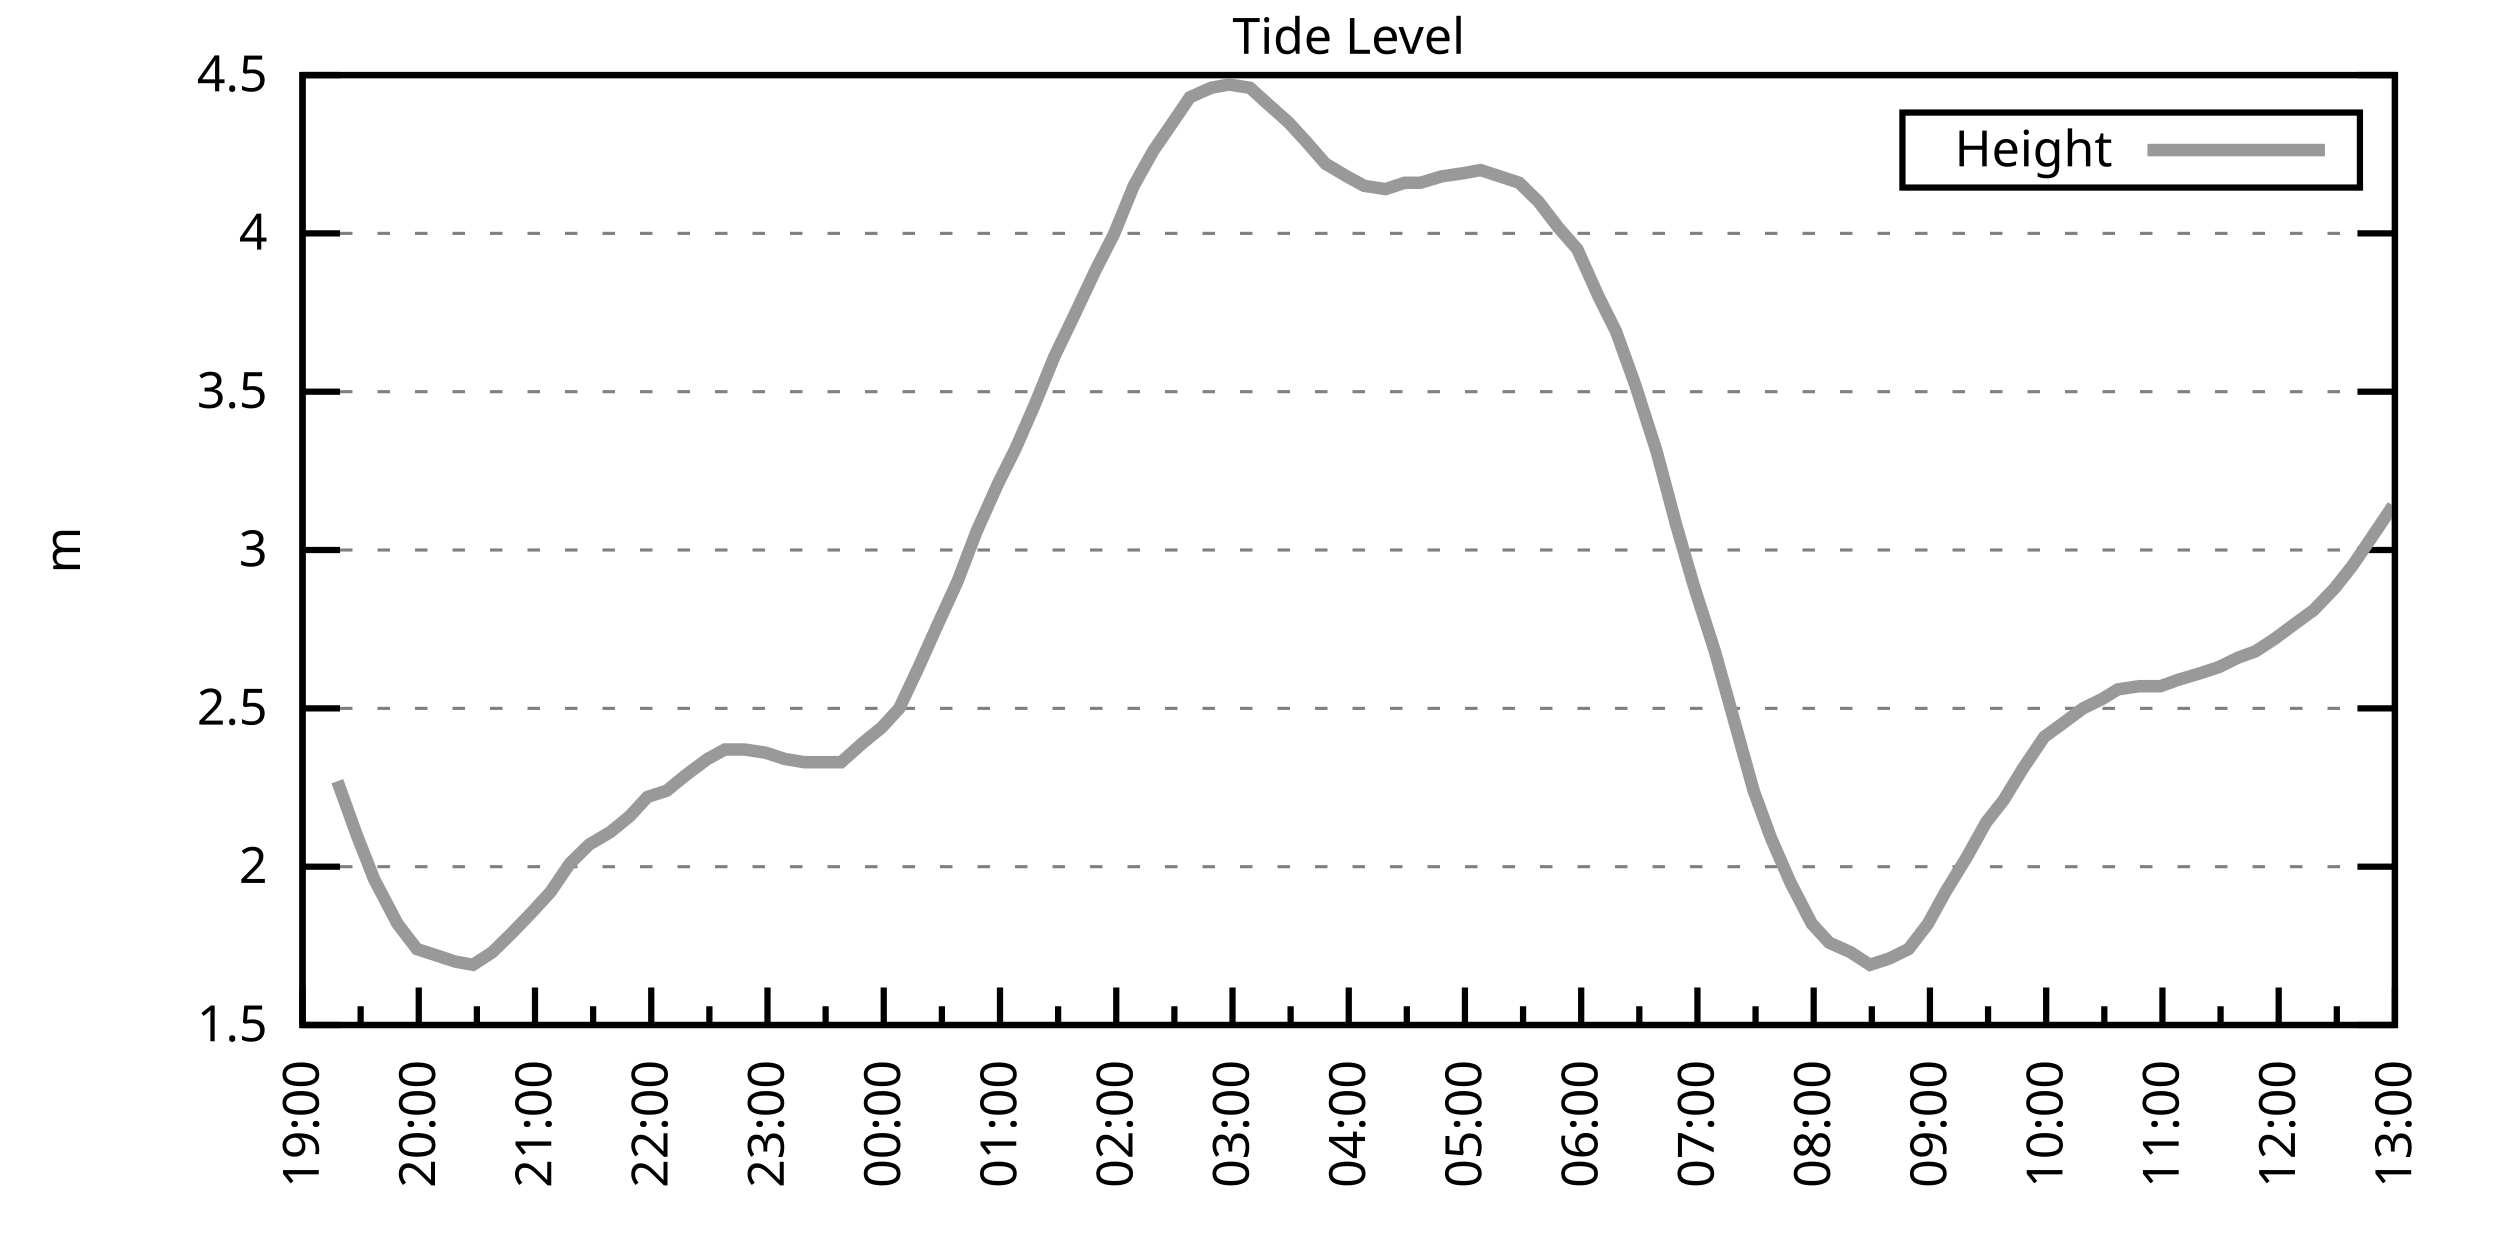
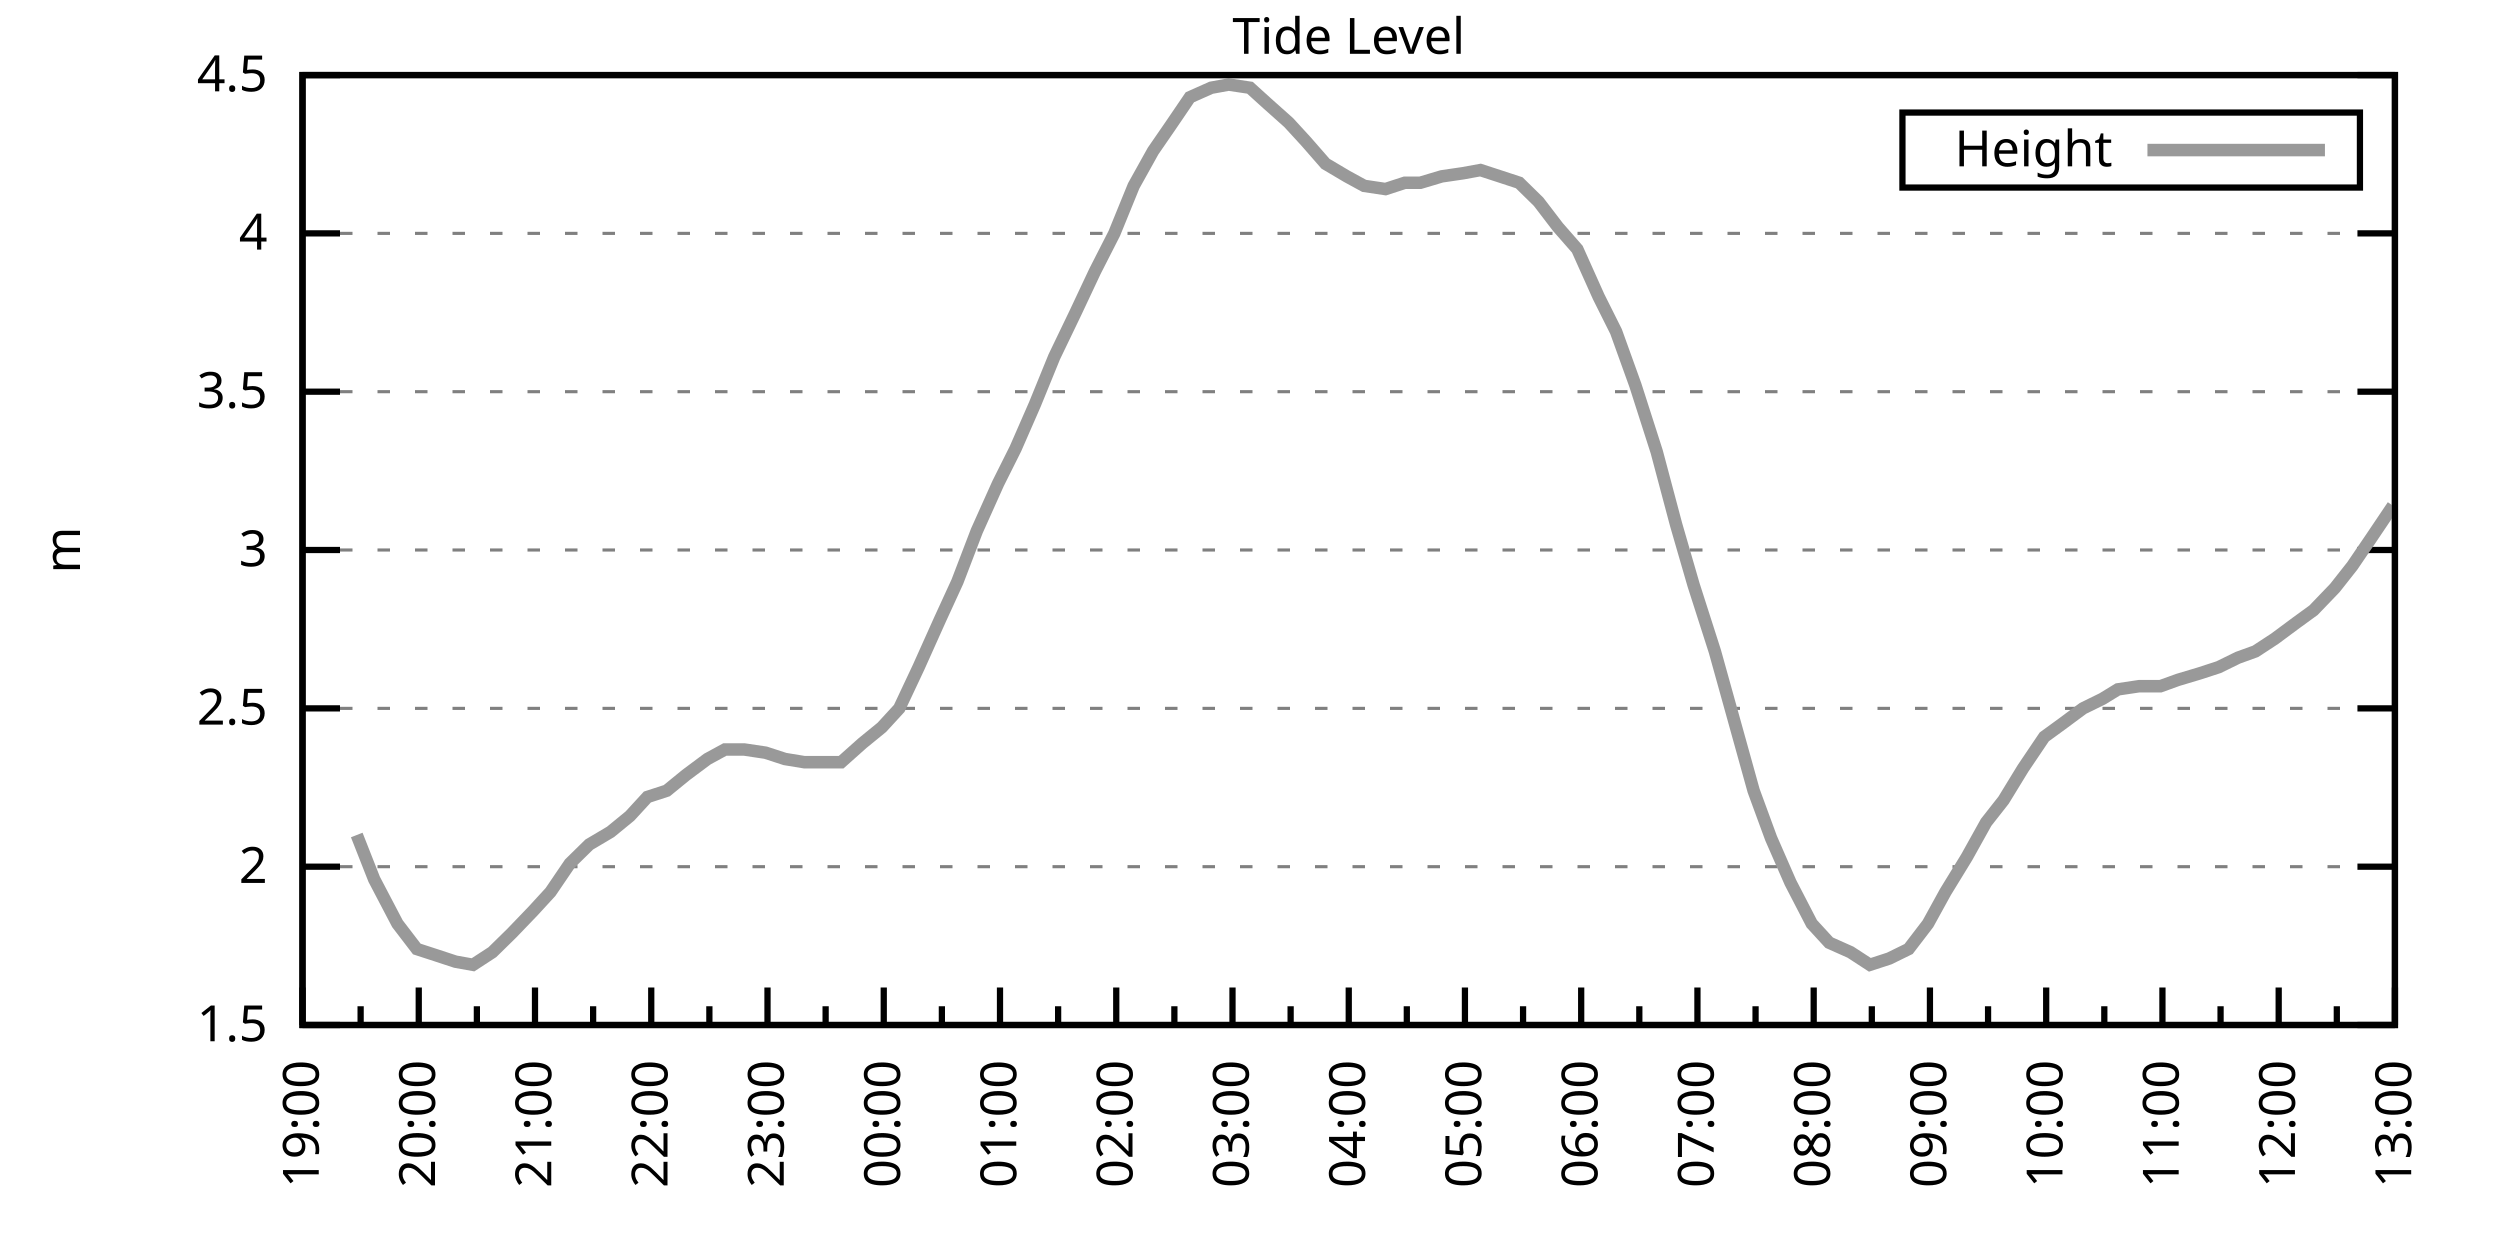
<svg xmlns="http://www.w3.org/2000/svg" xmlns:xlink="http://www.w3.org/1999/xlink" width="400" height="200" viewBox="0 0 400 200">
  <g id="gnuplot_canvas">
    <rect x="0" y="0" width="400" height="200" fill="none" />
    <defs>
      <circle id="gpDot" r="0.5" stroke-width="0.5" stroke="currentColor" />
      <path id="gpPt0" stroke-width="0.333" stroke="currentColor" d="M-1,0 h2 M0,-1 v2" />
      <path id="gpPt1" stroke-width="0.333" stroke="currentColor" d="M-1,-1 L1,1 M1,-1 L-1,1" />
      <path id="gpPt2" stroke-width="0.333" stroke="currentColor" d="M-1,0 L1,0 M0,-1 L0,1 M-1,-1 L1,1 M-1,1 L1,-1" />
      <rect id="gpPt3" stroke-width="0.333" stroke="currentColor" x="-1" y="-1" width="2" height="2" />
      <rect id="gpPt4" stroke-width="0.333" stroke="currentColor" fill="currentColor" x="-1" y="-1" width="2" height="2" />
      <circle id="gpPt5" stroke-width="0.333" stroke="currentColor" cx="0" cy="0" r="1" />
      <use xlink:href="#gpPt5" id="gpPt6" fill="currentColor" stroke="none" />
      <path id="gpPt7" stroke-width="0.333" stroke="currentColor" d="M0,-1.33 L-1.33,0.67 L1.33,0.67 z" />
      <use xlink:href="#gpPt7" id="gpPt8" fill="currentColor" stroke="none" />
      <use xlink:href="#gpPt7" id="gpPt9" stroke="currentColor" transform="rotate(180)" />
      <use xlink:href="#gpPt9" id="gpPt10" fill="currentColor" stroke="none" />
      <use xlink:href="#gpPt3" id="gpPt11" stroke="currentColor" transform="rotate(45)" />
      <use xlink:href="#gpPt11" id="gpPt12" fill="currentColor" stroke="none" />
      <path id="gpPt13" stroke-width="0.333" stroke="currentColor" d="M0,1.330 L1.265,0.411 L0.782,-1.067 L-0.782,-1.076 L-1.265,0.411 z" />
      <use xlink:href="#gpPt13" id="gpPt14" fill="currentColor" stroke="none" />
      <filter id="textbox" filterUnits="objectBoundingBox" x="0" y="0" height="1" width="1">
        <feFlood flood-color="white" flood-opacity="1" result="bgnd" />
        <feComposite in="SourceGraphic" in2="bgnd" operator="atop" />
      </filter>
      <filter id="greybox" filterUnits="objectBoundingBox" x="0" y="0" height="1" width="1">
        <feFlood flood-color="lightgrey" flood-opacity="1" result="grey" />
        <feComposite in="SourceGraphic" in2="grey" operator="atop" />
      </filter>
    </defs>
    <g fill="none" color="white" stroke="currentColor" stroke-width="1.00" stroke-linecap="butt" stroke-linejoin="miter">
</g>
    <g fill="none" color="black" stroke="currentColor" stroke-width="1.00" stroke-linecap="butt" stroke-linejoin="miter">
      <g stroke="none" shape-rendering="crispEdges">
        <polygon fill="rgb(255, 255, 255)" points="48.40,164.00 383.18,164.00 383.18,12.02 48.40,12.02 " />
      </g>
    </g>
    <g fill="none" color="black" stroke="currentColor" stroke-width="1.00" stroke-linecap="butt" stroke-linejoin="miter">
</g>
    <g fill="none" color="black" stroke="black" stroke-width="0.50" stroke-linecap="butt" stroke-linejoin="miter">
</g>
    <g fill="none" color="gray" stroke="currentColor" stroke-width="0.50" stroke-linecap="butt" stroke-linejoin="miter">
      <path stroke="gray" stroke-dasharray="2,4" class="gridline" d="M48.40,164.00 L383.19,164.00  " />
    </g>
    <g fill="none" color="gray" stroke="gray" stroke-width="1.00" stroke-linecap="butt" stroke-linejoin="miter">
</g>
    <g fill="none" color="black" stroke="currentColor" stroke-width="1.00" stroke-linecap="butt" stroke-linejoin="miter">
      <path stroke="black" d="M48.40,164.00 L54.40,164.00 M383.19,164.00 L377.19,164.00  " />
      <g transform="translate(42.80,166.60)" stroke="none" fill="black" font-family="Sans" font-size="8.00" text-anchor="end">
        <text>
          <tspan font-family="Sans"> 1.5</tspan>
        </text>
      </g>
    </g>
    <g fill="none" color="black" stroke="currentColor" stroke-width="1.00" stroke-linecap="butt" stroke-linejoin="miter">
</g>
    <g fill="none" color="black" stroke="black" stroke-width="0.50" stroke-linecap="butt" stroke-linejoin="miter">
</g>
    <g fill="none" color="gray" stroke="currentColor" stroke-width="0.50" stroke-linecap="butt" stroke-linejoin="miter">
      <path stroke="gray" stroke-dasharray="2,4" class="gridline" d="M48.40,138.67 L383.19,138.67  " />
    </g>
    <g fill="none" color="gray" stroke="gray" stroke-width="1.00" stroke-linecap="butt" stroke-linejoin="miter">
</g>
    <g fill="none" color="black" stroke="currentColor" stroke-width="1.00" stroke-linecap="butt" stroke-linejoin="miter">
      <path stroke="black" d="M48.40,138.67 L54.40,138.67 M383.19,138.67 L377.19,138.67  " />
      <g transform="translate(42.80,141.27)" stroke="none" fill="black" font-family="Sans" font-size="8.00" text-anchor="end">
        <text>
          <tspan font-family="Sans"> 2</tspan>
        </text>
      </g>
    </g>
    <g fill="none" color="black" stroke="currentColor" stroke-width="1.00" stroke-linecap="butt" stroke-linejoin="miter">
</g>
    <g fill="none" color="black" stroke="black" stroke-width="0.50" stroke-linecap="butt" stroke-linejoin="miter">
</g>
    <g fill="none" color="gray" stroke="currentColor" stroke-width="0.50" stroke-linecap="butt" stroke-linejoin="miter">
      <path stroke="gray" stroke-dasharray="2,4" class="gridline" d="M48.40,113.34 L383.19,113.34  " />
    </g>
    <g fill="none" color="gray" stroke="gray" stroke-width="1.00" stroke-linecap="butt" stroke-linejoin="miter">
</g>
    <g fill="none" color="black" stroke="currentColor" stroke-width="1.00" stroke-linecap="butt" stroke-linejoin="miter">
      <path stroke="black" d="M48.40,113.34 L54.40,113.34 M383.19,113.34 L377.19,113.34  " />
      <g transform="translate(42.80,115.94)" stroke="none" fill="black" font-family="Sans" font-size="8.00" text-anchor="end">
        <text>
          <tspan font-family="Sans"> 2.5</tspan>
        </text>
      </g>
    </g>
    <g fill="none" color="black" stroke="currentColor" stroke-width="1.00" stroke-linecap="butt" stroke-linejoin="miter">
</g>
    <g fill="none" color="black" stroke="black" stroke-width="0.50" stroke-linecap="butt" stroke-linejoin="miter">
</g>
    <g fill="none" color="gray" stroke="currentColor" stroke-width="0.50" stroke-linecap="butt" stroke-linejoin="miter">
      <path stroke="gray" stroke-dasharray="2,4" class="gridline" d="M48.40,88.00 L383.19,88.00  " />
    </g>
    <g fill="none" color="gray" stroke="gray" stroke-width="1.00" stroke-linecap="butt" stroke-linejoin="miter">
</g>
    <g fill="none" color="black" stroke="currentColor" stroke-width="1.00" stroke-linecap="butt" stroke-linejoin="miter">
      <path stroke="black" d="M48.40,88.00 L54.40,88.00 M383.19,88.00 L377.19,88.00  " />
      <g transform="translate(42.80,90.60)" stroke="none" fill="black" font-family="Sans" font-size="8.00" text-anchor="end">
        <text>
          <tspan font-family="Sans"> 3</tspan>
        </text>
      </g>
    </g>
    <g fill="none" color="black" stroke="currentColor" stroke-width="1.00" stroke-linecap="butt" stroke-linejoin="miter">
</g>
    <g fill="none" color="black" stroke="black" stroke-width="0.50" stroke-linecap="butt" stroke-linejoin="miter">
</g>
    <g fill="none" color="gray" stroke="currentColor" stroke-width="0.50" stroke-linecap="butt" stroke-linejoin="miter">
      <path stroke="gray" stroke-dasharray="2,4" class="gridline" d="M48.40,62.67 L383.19,62.67  " />
    </g>
    <g fill="none" color="gray" stroke="gray" stroke-width="1.00" stroke-linecap="butt" stroke-linejoin="miter">
</g>
    <g fill="none" color="black" stroke="currentColor" stroke-width="1.00" stroke-linecap="butt" stroke-linejoin="miter">
      <path stroke="black" d="M48.40,62.67 L54.40,62.67 M383.19,62.67 L377.19,62.67  " />
      <g transform="translate(42.80,65.27)" stroke="none" fill="black" font-family="Sans" font-size="8.00" text-anchor="end">
        <text>
          <tspan font-family="Sans"> 3.5</tspan>
        </text>
      </g>
    </g>
    <g fill="none" color="black" stroke="currentColor" stroke-width="1.00" stroke-linecap="butt" stroke-linejoin="miter">
</g>
    <g fill="none" color="black" stroke="black" stroke-width="0.50" stroke-linecap="butt" stroke-linejoin="miter">
</g>
    <g fill="none" color="gray" stroke="currentColor" stroke-width="0.50" stroke-linecap="butt" stroke-linejoin="miter">
      <path stroke="gray" stroke-dasharray="2,4" class="gridline" d="M48.40,37.34 L383.19,37.34  " />
    </g>
    <g fill="none" color="gray" stroke="gray" stroke-width="1.00" stroke-linecap="butt" stroke-linejoin="miter">
</g>
    <g fill="none" color="black" stroke="currentColor" stroke-width="1.00" stroke-linecap="butt" stroke-linejoin="miter">
      <path stroke="black" d="M48.40,37.34 L54.40,37.34 M383.19,37.34 L377.19,37.34  " />
      <g transform="translate(42.80,39.94)" stroke="none" fill="black" font-family="Sans" font-size="8.00" text-anchor="end">
        <text>
          <tspan font-family="Sans"> 4</tspan>
        </text>
      </g>
    </g>
    <g fill="none" color="black" stroke="currentColor" stroke-width="1.00" stroke-linecap="butt" stroke-linejoin="miter">
</g>
    <g fill="none" color="black" stroke="black" stroke-width="0.50" stroke-linecap="butt" stroke-linejoin="miter">
</g>
    <g fill="none" color="gray" stroke="currentColor" stroke-width="0.50" stroke-linecap="butt" stroke-linejoin="miter">
      <path stroke="gray" stroke-dasharray="2,4" class="gridline" d="M48.40,12.01 L383.19,12.01  " />
    </g>
    <g fill="none" color="gray" stroke="gray" stroke-width="1.00" stroke-linecap="butt" stroke-linejoin="miter">
</g>
    <g fill="none" color="black" stroke="currentColor" stroke-width="1.00" stroke-linecap="butt" stroke-linejoin="miter">
      <path stroke="black" d="M48.40,12.01 L54.40,12.01 M383.19,12.01 L377.19,12.01  " />
      <g transform="translate(42.80,14.61)" stroke="none" fill="black" font-family="Sans" font-size="8.00" text-anchor="end">
        <text>
          <tspan font-family="Sans"> 4.5</tspan>
        </text>
      </g>
    </g>
    <g fill="none" color="black" stroke="currentColor" stroke-width="1.00" stroke-linecap="butt" stroke-linejoin="miter">
      <path stroke="black" d="M48.40,164.00 L48.40,158.00  " />
      <g transform="translate(51.00,169.60) rotate(270)" stroke="none" fill="black" font-family="Sans" font-size="8.00" text-anchor="end">
        <text>
          <tspan font-family="Sans">19:00</tspan>
        </text>
      </g>
    </g>
    <g fill="none" color="black" stroke="currentColor" stroke-width="1.00" stroke-linecap="butt" stroke-linejoin="miter">
      <path stroke="black" d="M57.70,164.00 L57.70,161.00 M67.00,164.00 L67.00,158.00  " />
      <g transform="translate(69.60,169.60) rotate(270)" stroke="none" fill="black" font-family="Sans" font-size="8.00" text-anchor="end">
        <text>
          <tspan font-family="Sans">20:00</tspan>
        </text>
      </g>
    </g>
    <g fill="none" color="black" stroke="currentColor" stroke-width="1.00" stroke-linecap="butt" stroke-linejoin="miter">
      <path stroke="black" d="M76.30,164.00 L76.30,161.00 M85.60,164.00 L85.60,158.00  " />
      <g transform="translate(88.20,169.60) rotate(270)" stroke="none" fill="black" font-family="Sans" font-size="8.00" text-anchor="end">
        <text>
          <tspan font-family="Sans">21:00</tspan>
        </text>
      </g>
    </g>
    <g fill="none" color="black" stroke="currentColor" stroke-width="1.00" stroke-linecap="butt" stroke-linejoin="miter">
      <path stroke="black" d="M94.90,164.00 L94.90,161.00 M104.20,164.00 L104.20,158.00  " />
      <g transform="translate(106.80,169.60) rotate(270)" stroke="none" fill="black" font-family="Sans" font-size="8.00" text-anchor="end">
        <text>
          <tspan font-family="Sans">22:00</tspan>
        </text>
      </g>
    </g>
    <g fill="none" color="black" stroke="currentColor" stroke-width="1.00" stroke-linecap="butt" stroke-linejoin="miter">
      <path stroke="black" d="M113.50,164.00 L113.50,161.00 M122.80,164.00 L122.80,158.00  " />
      <g transform="translate(125.40,169.60) rotate(270)" stroke="none" fill="black" font-family="Sans" font-size="8.00" text-anchor="end">
        <text>
          <tspan font-family="Sans">23:00</tspan>
        </text>
      </g>
    </g>
    <g fill="none" color="black" stroke="currentColor" stroke-width="1.00" stroke-linecap="butt" stroke-linejoin="miter">
      <path stroke="black" d="M132.10,164.00 L132.10,161.00 M141.40,164.00 L141.40,158.00  " />
      <g transform="translate(144.00,169.60) rotate(270)" stroke="none" fill="black" font-family="Sans" font-size="8.00" text-anchor="end">
        <text>
          <tspan font-family="Sans">00:00</tspan>
        </text>
      </g>
    </g>
    <g fill="none" color="black" stroke="currentColor" stroke-width="1.00" stroke-linecap="butt" stroke-linejoin="miter">
      <path stroke="black" d="M150.70,164.00 L150.70,161.00 M160.00,164.00 L160.00,158.00  " />
      <g transform="translate(162.60,169.60) rotate(270)" stroke="none" fill="black" font-family="Sans" font-size="8.00" text-anchor="end">
        <text>
          <tspan font-family="Sans">01:00</tspan>
        </text>
      </g>
    </g>
    <g fill="none" color="black" stroke="currentColor" stroke-width="1.00" stroke-linecap="butt" stroke-linejoin="miter">
      <path stroke="black" d="M169.30,164.00 L169.30,161.00 M178.60,164.00 L178.60,158.00  " />
      <g transform="translate(181.20,169.60) rotate(270)" stroke="none" fill="black" font-family="Sans" font-size="8.00" text-anchor="end">
        <text>
          <tspan font-family="Sans">02:00</tspan>
        </text>
      </g>
    </g>
    <g fill="none" color="black" stroke="currentColor" stroke-width="1.00" stroke-linecap="butt" stroke-linejoin="miter">
      <path stroke="black" d="M187.90,164.00 L187.90,161.00 M197.20,164.00 L197.20,158.00  " />
      <g transform="translate(199.80,169.60) rotate(270)" stroke="none" fill="black" font-family="Sans" font-size="8.00" text-anchor="end">
        <text>
          <tspan font-family="Sans">03:00</tspan>
        </text>
      </g>
    </g>
    <g fill="none" color="black" stroke="currentColor" stroke-width="1.00" stroke-linecap="butt" stroke-linejoin="miter">
      <path stroke="black" d="M206.50,164.00 L206.50,161.00 M215.80,164.00 L215.80,158.00  " />
      <g transform="translate(218.40,169.60) rotate(270)" stroke="none" fill="black" font-family="Sans" font-size="8.00" text-anchor="end">
        <text>
          <tspan font-family="Sans">04:00</tspan>
        </text>
      </g>
    </g>
    <g fill="none" color="black" stroke="currentColor" stroke-width="1.00" stroke-linecap="butt" stroke-linejoin="miter">
      <path stroke="black" d="M225.09,164.00 L225.09,161.00 M234.39,164.00 L234.39,158.00  " />
      <g transform="translate(236.99,169.60) rotate(270)" stroke="none" fill="black" font-family="Sans" font-size="8.00" text-anchor="end">
        <text>
          <tspan font-family="Sans">05:00</tspan>
        </text>
      </g>
    </g>
    <g fill="none" color="black" stroke="currentColor" stroke-width="1.00" stroke-linecap="butt" stroke-linejoin="miter">
      <path stroke="black" d="M243.69,164.00 L243.69,161.00 M252.99,164.00 L252.99,158.00  " />
      <g transform="translate(255.59,169.60) rotate(270)" stroke="none" fill="black" font-family="Sans" font-size="8.00" text-anchor="end">
        <text>
          <tspan font-family="Sans">06:00</tspan>
        </text>
      </g>
    </g>
    <g fill="none" color="black" stroke="currentColor" stroke-width="1.00" stroke-linecap="butt" stroke-linejoin="miter">
      <path stroke="black" d="M262.29,164.00 L262.29,161.00 M271.59,164.00 L271.59,158.00  " />
      <g transform="translate(274.19,169.60) rotate(270)" stroke="none" fill="black" font-family="Sans" font-size="8.00" text-anchor="end">
        <text>
          <tspan font-family="Sans">07:00</tspan>
        </text>
      </g>
    </g>
    <g fill="none" color="black" stroke="currentColor" stroke-width="1.00" stroke-linecap="butt" stroke-linejoin="miter">
      <path stroke="black" d="M280.89,164.00 L280.89,161.00 M290.19,164.00 L290.19,158.00  " />
      <g transform="translate(292.79,169.60) rotate(270)" stroke="none" fill="black" font-family="Sans" font-size="8.00" text-anchor="end">
        <text>
          <tspan font-family="Sans">08:00</tspan>
        </text>
      </g>
    </g>
    <g fill="none" color="black" stroke="currentColor" stroke-width="1.00" stroke-linecap="butt" stroke-linejoin="miter">
      <path stroke="black" d="M299.49,164.00 L299.49,161.00 M308.79,164.00 L308.79,158.00  " />
      <g transform="translate(311.39,169.60) rotate(270)" stroke="none" fill="black" font-family="Sans" font-size="8.00" text-anchor="end">
        <text>
          <tspan font-family="Sans">09:00</tspan>
        </text>
      </g>
    </g>
    <g fill="none" color="black" stroke="currentColor" stroke-width="1.00" stroke-linecap="butt" stroke-linejoin="miter">
      <path stroke="black" d="M318.09,164.00 L318.09,161.00 M327.39,164.00 L327.39,158.00  " />
      <g transform="translate(329.99,169.60) rotate(270)" stroke="none" fill="black" font-family="Sans" font-size="8.00" text-anchor="end">
        <text>
          <tspan font-family="Sans">10:00</tspan>
        </text>
      </g>
    </g>
    <g fill="none" color="black" stroke="currentColor" stroke-width="1.00" stroke-linecap="butt" stroke-linejoin="miter">
      <path stroke="black" d="M336.69,164.00 L336.69,161.00 M345.99,164.00 L345.99,158.00  " />
      <g transform="translate(348.59,169.60) rotate(270)" stroke="none" fill="black" font-family="Sans" font-size="8.00" text-anchor="end">
        <text>
          <tspan font-family="Sans">11:00</tspan>
        </text>
      </g>
    </g>
    <g fill="none" color="black" stroke="currentColor" stroke-width="1.00" stroke-linecap="butt" stroke-linejoin="miter">
      <path stroke="black" d="M355.29,164.00 L355.29,161.00 M364.59,164.00 L364.59,158.00  " />
      <g transform="translate(367.19,169.60) rotate(270)" stroke="none" fill="black" font-family="Sans" font-size="8.00" text-anchor="end">
        <text>
          <tspan font-family="Sans">12:00</tspan>
        </text>
      </g>
    </g>
    <g fill="none" color="black" stroke="currentColor" stroke-width="1.00" stroke-linecap="butt" stroke-linejoin="miter">
      <path stroke="black" d="M373.89,164.00 L373.89,161.00 M383.19,164.00 L383.19,158.00  " />
      <g transform="translate(385.79,169.60) rotate(270)" stroke="none" fill="black" font-family="Sans" font-size="8.00" text-anchor="end">
        <text>
          <tspan font-family="Sans">13:00</tspan>
        </text>
      </g>
    </g>
    <g fill="none" color="black" stroke="currentColor" stroke-width="1.00" stroke-linecap="butt" stroke-linejoin="miter">
</g>
    <g fill="none" color="black" stroke="currentColor" stroke-width="1.00" stroke-linecap="butt" stroke-linejoin="miter">
      <path stroke="black" d="M48.40,12.01 L48.40,164.00 L383.19,164.00 L383.19,12.01 L48.40,12.01 Z  " />
    </g>
    <g fill="none" color="black" stroke="currentColor" stroke-width="1.00" stroke-linecap="butt" stroke-linejoin="miter">
      <g transform="translate(12.80,88.01) rotate(270)" stroke="none" fill="black" font-family="Sans" font-size="8.00" text-anchor="middle">
        <text>
          <tspan font-family="Sans">m</tspan>
        </text>
      </g>
    </g>
    <g fill="none" color="black" stroke="currentColor" stroke-width="1.00" stroke-linecap="butt" stroke-linejoin="miter">
</g>
    <g fill="none" color="black" stroke="currentColor" stroke-width="1.00" stroke-linecap="butt" stroke-linejoin="miter">
      <path stroke="black" d="M304.39,30.01 L304.39,18.01 L377.59,18.01 L377.59,30.01 L304.39,30.01 Z  " />
    </g>
    <g id="Tide_level_plot_1">
      <g fill="none" color="white" stroke="black" stroke-width="2.00" stroke-linecap="butt" stroke-linejoin="miter">
</g>
      <g fill="none" color="black" stroke="currentColor" stroke-width="2.00" stroke-linecap="butt" stroke-linejoin="miter">
        <g transform="translate(337.99,26.61)" stroke="none" fill="black" font-family="Sans" font-size="8.00" text-anchor="end">
          <text>
            <tspan font-family="Sans">Height</tspan>
          </text>
        </g>
      </g>
      <g fill="none" color="black" stroke="currentColor" stroke-width="2.00" stroke-linecap="butt" stroke-linejoin="miter">
-         <path stroke="rgb(153, 153, 153)" d="M343.59,24.01 L371.99,24.01 M53.98,124.99 L57.08,133.60 L59.87,140.69 L63.59,147.79 L66.69,151.84 L69.79,152.85   L72.89,153.87 L75.68,154.37 L78.78,152.35 L81.88,149.31 L85.29,145.76 L88.08,142.72 L91.18,138.16 L94.28,135.12   L97.69,133.10 L100.79,130.56 L103.58,127.52 L106.68,126.51 L109.78,123.98 L113.19,121.44 L115.98,119.92 L119.08,119.92   L122.49,120.43 L125.59,121.44 L128.69,121.95 L131.79,121.95 L134.58,121.95 L137.99,118.91 L141.09,116.38 L143.88,113.34   L146.98,106.75 L150.39,99.15 L153.18,93.07 L156.28,84.97 L159.69,77.37 L162.48,71.79 L165.58,64.70 L168.68,57.10   L172.09,50.01 L175.19,43.42 L178.29,37.34 L181.39,29.74 L184.49,24.17 L187.28,20.12 L190.38,15.56 L193.79,14.04   L196.58,13.53 L199.99,14.04 L202.78,16.57 L206.19,19.61 L208.98,22.65 L212.08,26.20 L215.49,28.22 L218.27,29.74   L221.68,30.25 L224.78,29.24 L227.26,29.24 L230.67,28.22 L234.08,27.72 L236.87,27.21 L239.97,28.22 L243.07,29.24   L246.17,32.28 L249.27,36.33 L252.37,39.87 L255.78,47.47 L258.57,53.05 L261.67,61.66 L265.08,72.30 L268.18,83.95   L270.97,93.58 L274.38,104.22 L277.48,115.36 L280.58,126.51 L283.37,134.11 L286.47,141.20 L289.88,147.79 L292.67,150.83   L296.08,152.35 L299.18,154.37 L302.28,153.36 L305.38,151.84 L308.48,147.79 L311.27,142.72 L314.68,137.15 L317.78,131.58   L320.57,128.03 L323.67,122.96 L327.08,117.90 L329.87,115.87 L333.28,113.34 L336.38,111.82 L338.86,110.30 L342.27,109.79   L345.68,109.79 L348.47,108.78 L351.88,107.76 L354.98,106.75 L358.08,105.23 L360.87,104.22 L363.97,102.19 L367.38,99.66   L370.17,97.63 L373.58,94.08 L376.37,90.54 L379.47,85.98 L382.88,80.91  " />
+         <path stroke="rgb(153, 153, 153)" d="M343.59,24.01 L371.99,24.01 M57.08,133.60 L59.87,140.69 L63.59,147.79 L66.69,151.84 L69.79,152.85 L72.89,153.87   L75.68,154.37 L78.78,152.35 L81.88,149.31 L85.29,145.76 L88.08,142.72 L91.18,138.16 L94.28,135.12 L97.69,133.10   L100.79,130.56 L103.58,127.52 L106.68,126.51 L109.78,123.98 L113.19,121.44 L115.98,119.92 L119.08,119.92 L122.49,120.43   L125.59,121.44 L128.69,121.95 L131.79,121.95 L134.58,121.95 L137.99,118.91 L141.09,116.38 L143.88,113.34 L146.98,106.75   L150.39,99.15 L153.18,93.07 L156.28,84.97 L159.69,77.37 L162.48,71.79 L165.58,64.70 L168.68,57.10 L172.09,50.01   L175.19,43.42 L178.29,37.34 L181.39,29.74 L184.49,24.17 L187.28,20.12 L190.38,15.56 L193.79,14.04 L196.58,13.53   L199.99,14.04 L202.78,16.57 L206.19,19.61 L208.98,22.65 L212.08,26.20 L215.49,28.22 L218.27,29.74 L221.68,30.25   L224.78,29.24 L227.26,29.24 L230.67,28.22 L234.08,27.72 L236.87,27.21 L239.97,28.22 L243.07,29.24 L246.17,32.28   L249.27,36.33 L252.37,39.87 L255.78,47.47 L258.57,53.05 L261.67,61.66 L265.08,72.30 L268.18,83.95 L270.97,93.58   L274.38,104.22 L277.48,115.36 L280.58,126.51 L283.37,134.11 L286.47,141.20 L289.88,147.79 L292.67,150.83 L296.08,152.35   L299.18,154.37 L302.28,153.36 L305.38,151.84 L308.48,147.79 L311.27,142.72 L314.68,137.15 L317.78,131.58 L320.57,128.03   L323.67,122.96 L327.08,117.90 L329.87,115.87 L333.28,113.34 L336.38,111.82 L338.86,110.30 L342.27,109.79 L345.68,109.79   L348.47,108.78 L351.88,107.76 L354.98,106.75 L358.08,105.23 L360.87,104.22 L363.97,102.19 L367.38,99.66 L370.17,97.63   L373.58,94.08 L376.37,90.54 L379.47,85.98 L382.88,80.91  " />
      </g>
    </g>
    <g fill="none" color="black" stroke="currentColor" stroke-width="2.00" stroke-linecap="butt" stroke-linejoin="miter">
</g>
    <g fill="none" color="black" stroke="black" stroke-width="1.00" stroke-linecap="butt" stroke-linejoin="miter">
</g>
    <g fill="none" color="black" stroke="currentColor" stroke-width="1.00" stroke-linecap="butt" stroke-linejoin="miter">
      <path stroke="black" d="M48.40,12.01 L48.40,164.00 L383.19,164.00 L383.19,12.01 L48.40,12.01 Z  " />
    </g>
    <g fill="none" color="black" stroke="currentColor" stroke-width="1.00" stroke-linecap="butt" stroke-linejoin="miter">
      <g transform="translate(215.79,8.61)" stroke="none" fill="black" font-family="Sans" font-size="8.00" text-anchor="middle">
        <text>
          <tspan font-family="Sans">Tide Level</tspan>
        </text>
      </g>
    </g>
    <g fill="none" color="black" stroke="currentColor" stroke-width="1.00" stroke-linecap="butt" stroke-linejoin="miter">
</g>
  </g>
</svg>
